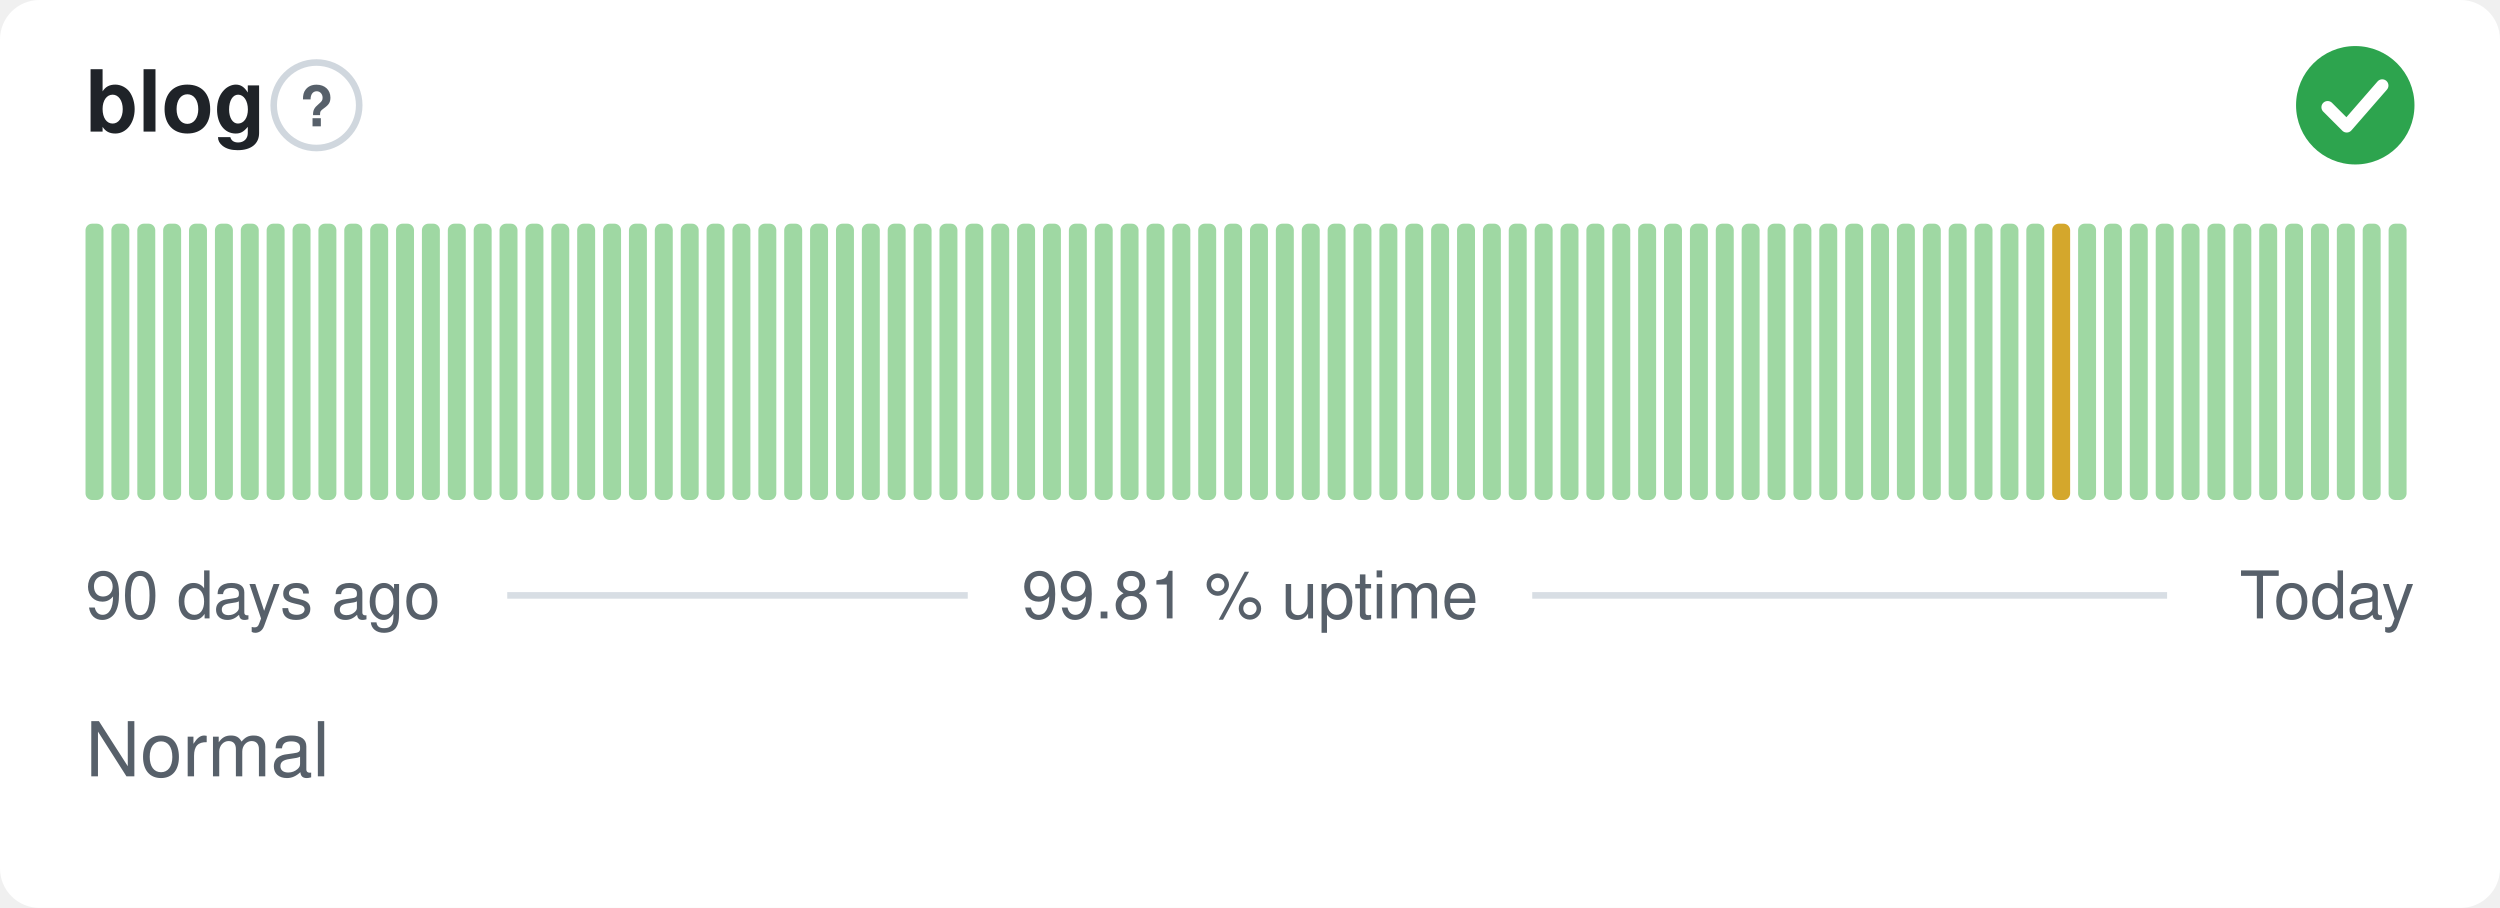
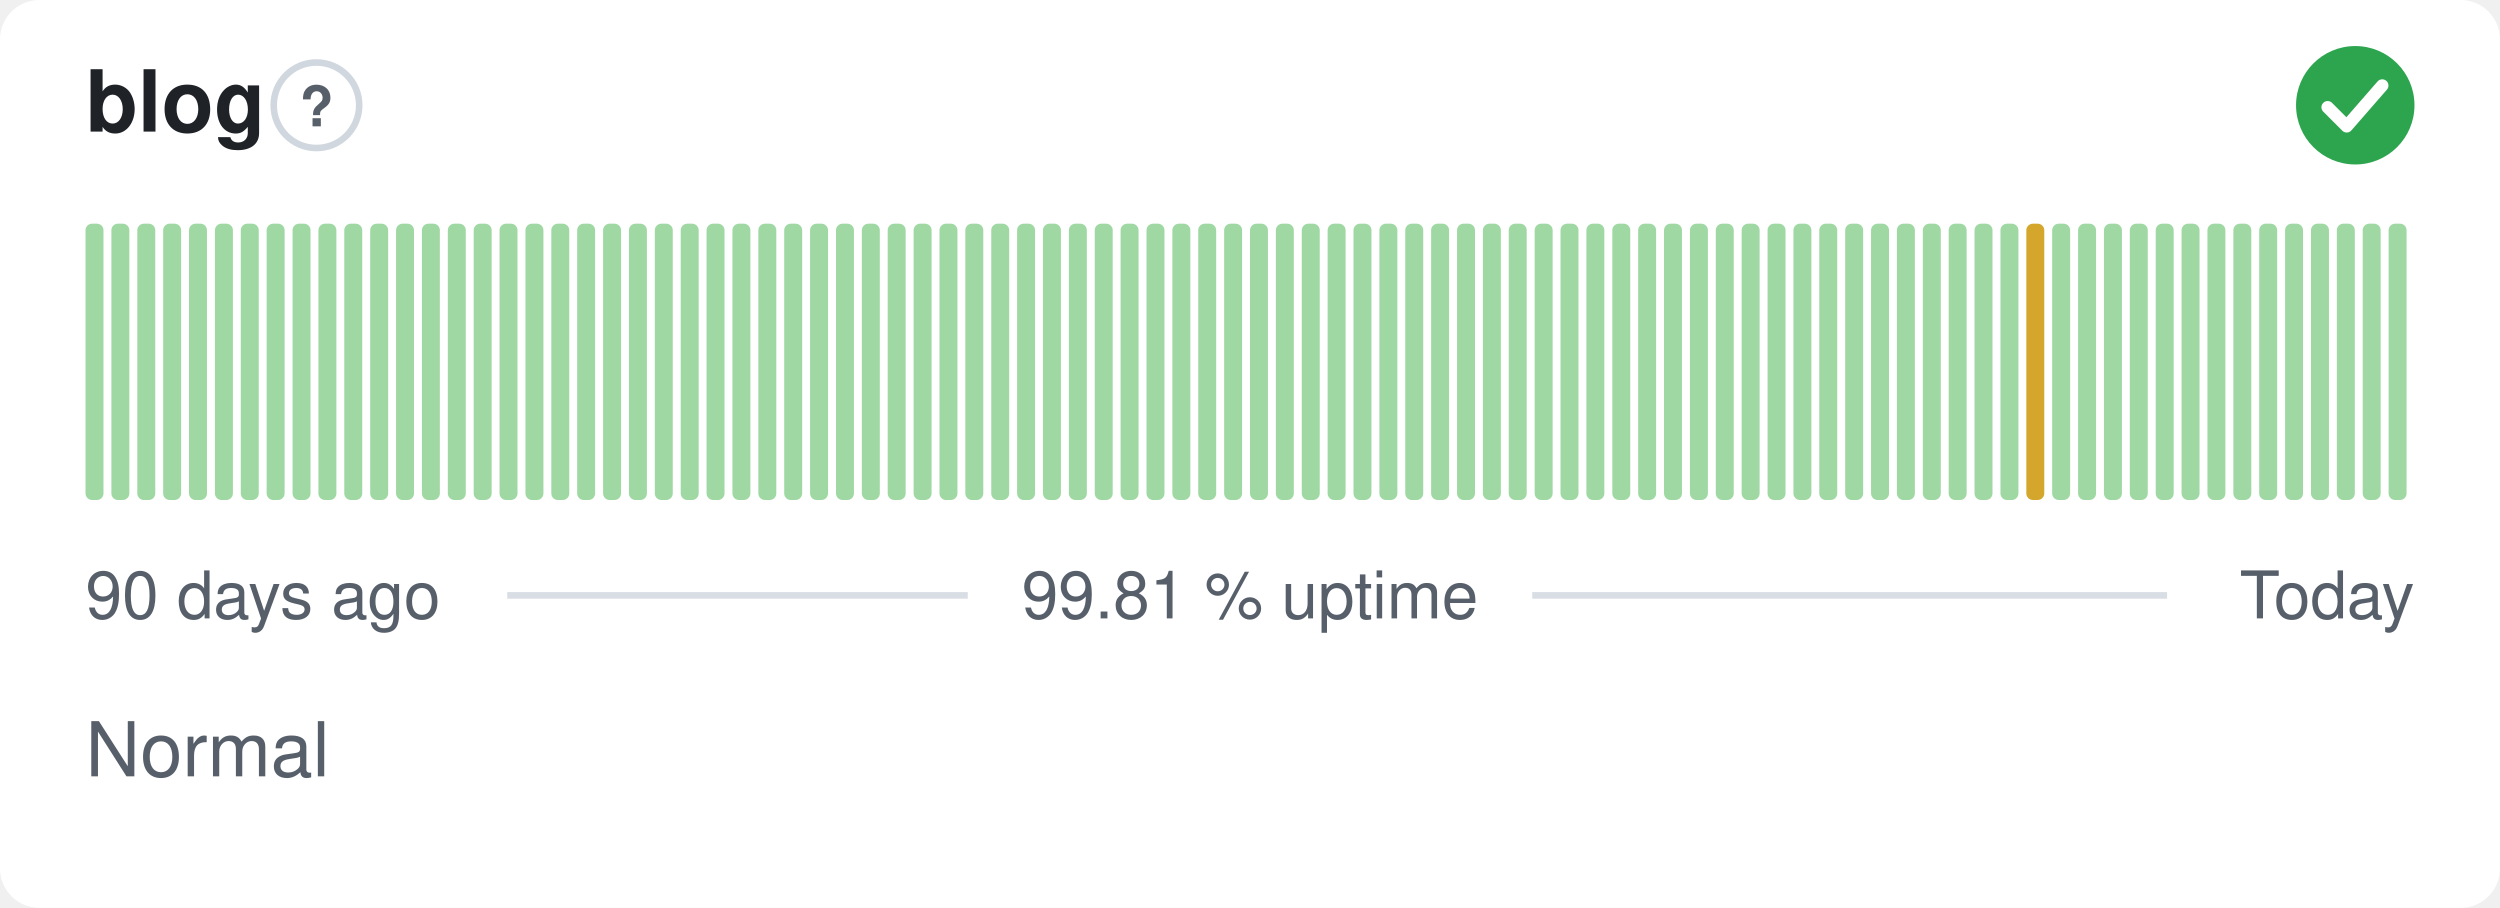
<svg xmlns="http://www.w3.org/2000/svg" width="380" height="138" viewBox="0 0 380 138" role="img" aria-label="blog: Normal, 99.81 % uptime over the last 90 days" font-family="-apple-system,BlinkMacSystemFont,'Segoe UI',Helvetica,Arial,sans-serif">
  <style>
    @media (prefers-color-scheme: dark) {
      .bg { fill: #0d1117 }
      .title { fill: #e6edf3 }
      .muted { fill: #8b949e }
      .hint { stroke: #30363d }
      .rule { stroke: #30363d }
      .nodata { fill: #21262d }
    }
  </style>
  <rect class="bg" width="380" height="138" rx="6" fill="#ffffff" />
  <text class="title" x="13" y="20" font-size="13" font-weight="600" fill="#1f2328">blog</text>
  <circle class="hint" cx="48.1" cy="16" r="6.5" fill="none" stroke="#d0d7de" stroke-width="1" />
  <text class="muted" x="48.1" y="19.2" text-anchor="middle" font-size="8.5" font-weight="700" fill="#57606a">?</text>
  <circle cx="358" cy="16" r="9" fill="#2da44e" />
  <path d="M353.80 16.30l2.90 2.90 5.40 -6.20" fill="none" stroke="#fff" stroke-width="1.89" stroke-linecap="round" stroke-linejoin="round" />
  <rect x="13.00" y="34.00" width="2.73" height="42.00" rx="1" fill="#9fd8a3" />
  <rect x="16.93" y="34.00" width="2.73" height="42.00" rx="1" fill="#9fd8a3" />
  <rect x="20.87" y="34.00" width="2.73" height="42.00" rx="1" fill="#9fd8a3" />
  <rect x="24.80" y="34.00" width="2.73" height="42.00" rx="1" fill="#9fd8a3" />
  <rect x="28.73" y="34.00" width="2.73" height="42.00" rx="1" fill="#9fd8a3" />
  <rect x="32.67" y="34.00" width="2.73" height="42.00" rx="1" fill="#9fd8a3" />
  <rect x="36.60" y="34.00" width="2.73" height="42.00" rx="1" fill="#9fd8a3" />
  <rect x="40.53" y="34.00" width="2.73" height="42.00" rx="1" fill="#9fd8a3" />
  <rect x="44.47" y="34.00" width="2.73" height="42.00" rx="1" fill="#9fd8a3" />
  <rect x="48.40" y="34.00" width="2.73" height="42.00" rx="1" fill="#9fd8a3" />
  <rect x="52.33" y="34.00" width="2.73" height="42.00" rx="1" fill="#9fd8a3" />
  <rect x="56.27" y="34.00" width="2.73" height="42.00" rx="1" fill="#9fd8a3" />
  <rect x="60.20" y="34.00" width="2.73" height="42.00" rx="1" fill="#9fd8a3" />
  <rect x="64.13" y="34.00" width="2.73" height="42.00" rx="1" fill="#9fd8a3" />
  <rect x="68.07" y="34.00" width="2.73" height="42.00" rx="1" fill="#9fd8a3" />
  <rect x="72.00" y="34.00" width="2.73" height="42.00" rx="1" fill="#9fd8a3" />
  <rect x="75.93" y="34.00" width="2.73" height="42.00" rx="1" fill="#9fd8a3" />
  <rect x="79.87" y="34.00" width="2.73" height="42.00" rx="1" fill="#9fd8a3" />
  <rect x="83.80" y="34.00" width="2.73" height="42.00" rx="1" fill="#9fd8a3" />
  <rect x="87.73" y="34.00" width="2.73" height="42.00" rx="1" fill="#9fd8a3" />
  <rect x="91.67" y="34.00" width="2.73" height="42.00" rx="1" fill="#9fd8a3" />
  <rect x="95.60" y="34.00" width="2.73" height="42.00" rx="1" fill="#9fd8a3" />
  <rect x="99.53" y="34.00" width="2.73" height="42.00" rx="1" fill="#9fd8a3" />
  <rect x="103.47" y="34.00" width="2.73" height="42.00" rx="1" fill="#9fd8a3" />
  <rect x="107.40" y="34.00" width="2.73" height="42.00" rx="1" fill="#9fd8a3" />
  <rect x="111.33" y="34.00" width="2.73" height="42.00" rx="1" fill="#9fd8a3" />
  <rect x="115.27" y="34.00" width="2.73" height="42.00" rx="1" fill="#9fd8a3" />
  <rect x="119.20" y="34.00" width="2.73" height="42.00" rx="1" fill="#9fd8a3" />
  <rect x="123.13" y="34.00" width="2.73" height="42.00" rx="1" fill="#9fd8a3" />
  <rect x="127.07" y="34.00" width="2.73" height="42.00" rx="1" fill="#9fd8a3" />
  <rect x="131.00" y="34.00" width="2.73" height="42.00" rx="1" fill="#9fd8a3" />
  <rect x="134.93" y="34.00" width="2.73" height="42.00" rx="1" fill="#9fd8a3" />
  <rect x="138.87" y="34.00" width="2.73" height="42.00" rx="1" fill="#9fd8a3" />
  <rect x="142.80" y="34.00" width="2.73" height="42.00" rx="1" fill="#9fd8a3" />
  <rect x="146.73" y="34.00" width="2.73" height="42.00" rx="1" fill="#9fd8a3" />
  <rect x="150.67" y="34.00" width="2.73" height="42.00" rx="1" fill="#9fd8a3" />
  <rect x="154.60" y="34.00" width="2.73" height="42.00" rx="1" fill="#9fd8a3" />
  <rect x="158.53" y="34.00" width="2.73" height="42.00" rx="1" fill="#9fd8a3" />
  <rect x="162.47" y="34.00" width="2.73" height="42.00" rx="1" fill="#9fd8a3" />
  <rect x="166.40" y="34.00" width="2.73" height="42.00" rx="1" fill="#9fd8a3" />
  <rect x="170.33" y="34.00" width="2.73" height="42.00" rx="1" fill="#9fd8a3" />
  <rect x="174.27" y="34.00" width="2.73" height="42.00" rx="1" fill="#9fd8a3" />
  <rect x="178.20" y="34.00" width="2.73" height="42.00" rx="1" fill="#9fd8a3" />
  <rect x="182.13" y="34.00" width="2.73" height="42.00" rx="1" fill="#9fd8a3" />
  <rect x="186.07" y="34.00" width="2.73" height="42.00" rx="1" fill="#9fd8a3" />
  <rect x="190.00" y="34.00" width="2.73" height="42.00" rx="1" fill="#9fd8a3" />
  <rect x="193.93" y="34.00" width="2.73" height="42.00" rx="1" fill="#9fd8a3" />
  <rect x="197.87" y="34.00" width="2.73" height="42.00" rx="1" fill="#9fd8a3" />
  <rect x="201.80" y="34.00" width="2.73" height="42.00" rx="1" fill="#9fd8a3" />
  <rect x="205.73" y="34.00" width="2.73" height="42.00" rx="1" fill="#9fd8a3" />
  <rect x="209.67" y="34.00" width="2.73" height="42.00" rx="1" fill="#9fd8a3" />
  <rect x="213.60" y="34.00" width="2.73" height="42.00" rx="1" fill="#9fd8a3" />
  <rect x="217.53" y="34.00" width="2.73" height="42.00" rx="1" fill="#9fd8a3" />
  <rect x="221.47" y="34.00" width="2.73" height="42.00" rx="1" fill="#9fd8a3" />
  <rect x="225.40" y="34.00" width="2.73" height="42.00" rx="1" fill="#9fd8a3" />
  <rect x="229.33" y="34.00" width="2.73" height="42.00" rx="1" fill="#9fd8a3" />
  <rect x="233.27" y="34.00" width="2.73" height="42.00" rx="1" fill="#9fd8a3" />
  <rect x="237.20" y="34.00" width="2.73" height="42.00" rx="1" fill="#9fd8a3" />
  <rect x="241.13" y="34.00" width="2.73" height="42.00" rx="1" fill="#9fd8a3" />
  <rect x="245.07" y="34.00" width="2.73" height="42.00" rx="1" fill="#9fd8a3" />
  <rect x="249.00" y="34.00" width="2.73" height="42.00" rx="1" fill="#9fd8a3" />
  <rect x="252.93" y="34.00" width="2.73" height="42.00" rx="1" fill="#9fd8a3" />
  <rect x="256.87" y="34.00" width="2.73" height="42.00" rx="1" fill="#9fd8a3" />
  <rect x="260.80" y="34.00" width="2.73" height="42.00" rx="1" fill="#9fd8a3" />
  <rect x="264.73" y="34.00" width="2.73" height="42.00" rx="1" fill="#9fd8a3" />
  <rect x="268.67" y="34.00" width="2.73" height="42.00" rx="1" fill="#9fd8a3" />
  <rect x="272.60" y="34.00" width="2.73" height="42.00" rx="1" fill="#9fd8a3" />
  <rect x="276.53" y="34.00" width="2.73" height="42.00" rx="1" fill="#9fd8a3" />
  <rect x="280.47" y="34.00" width="2.73" height="42.00" rx="1" fill="#9fd8a3" />
  <rect x="284.40" y="34.00" width="2.73" height="42.00" rx="1" fill="#9fd8a3" />
  <rect x="288.33" y="34.00" width="2.73" height="42.00" rx="1" fill="#9fd8a3" />
  <rect x="292.27" y="34.00" width="2.73" height="42.00" rx="1" fill="#9fd8a3" />
  <rect x="296.20" y="34.00" width="2.73" height="42.00" rx="1" fill="#9fd8a3" />
  <rect x="300.13" y="34.00" width="2.73" height="42.00" rx="1" fill="#9fd8a3" />
  <rect x="304.07" y="34.00" width="2.73" height="42.00" rx="1" fill="#9fd8a3" />
-   <rect x="308.00" y="34.00" width="2.73" height="42.00" rx="1" fill="#9fd8a3" />
-   <rect x="311.93" y="34.00" width="2.73" height="42.00" rx="1" fill="#d4a72c" />
+   <rect x="308.00" y="34.00" width="2.73" height="42.00" rx="1" fill="#d4a72c" />
+   <rect x="311.93" y="34.00" width="2.73" height="42.00" rx="1" fill="#9fd8a3" />
  <rect x="315.87" y="34.00" width="2.73" height="42.00" rx="1" fill="#9fd8a3" />
  <rect x="319.80" y="34.00" width="2.73" height="42.00" rx="1" fill="#9fd8a3" />
  <rect x="323.73" y="34.00" width="2.73" height="42.00" rx="1" fill="#9fd8a3" />
  <rect x="327.67" y="34.00" width="2.73" height="42.00" rx="1" fill="#9fd8a3" />
  <rect x="331.60" y="34.00" width="2.73" height="42.00" rx="1" fill="#9fd8a3" />
  <rect x="335.53" y="34.00" width="2.73" height="42.00" rx="1" fill="#9fd8a3" />
  <rect x="339.47" y="34.00" width="2.73" height="42.00" rx="1" fill="#9fd8a3" />
  <rect x="343.40" y="34.00" width="2.73" height="42.00" rx="1" fill="#9fd8a3" />
  <rect x="347.33" y="34.00" width="2.73" height="42.00" rx="1" fill="#9fd8a3" />
  <rect x="351.27" y="34.00" width="2.73" height="42.00" rx="1" fill="#9fd8a3" />
  <rect x="355.20" y="34.00" width="2.73" height="42.00" rx="1" fill="#9fd8a3" />
  <rect x="359.13" y="34.00" width="2.73" height="42.00" rx="1" fill="#9fd8a3" />
  <rect x="363.07" y="34.00" width="2.73" height="42.00" rx="1" fill="#9fd8a3" />
  <text class="muted" x="13" y="94" font-size="10" fill="#57606a">90 days ago</text>
  <text class="muted" x="190" y="94" text-anchor="middle" font-size="10" fill="#57606a">99.81 % uptime</text>
  <text class="muted" x="367" y="94" text-anchor="end" font-size="10" fill="#57606a">Today</text>
  <line class="rule" x1="77.1" y1="90.5" x2="147.1" y2="90.5" stroke="#d8dee4" stroke-width="1" />
  <line class="rule" x1="232.9" y1="90.5" x2="329.4" y2="90.5" stroke="#d8dee4" stroke-width="1" />
  <text class="muted" x="13" y="118" font-size="11.5" fill="#57606a">Normal</text>
</svg>
